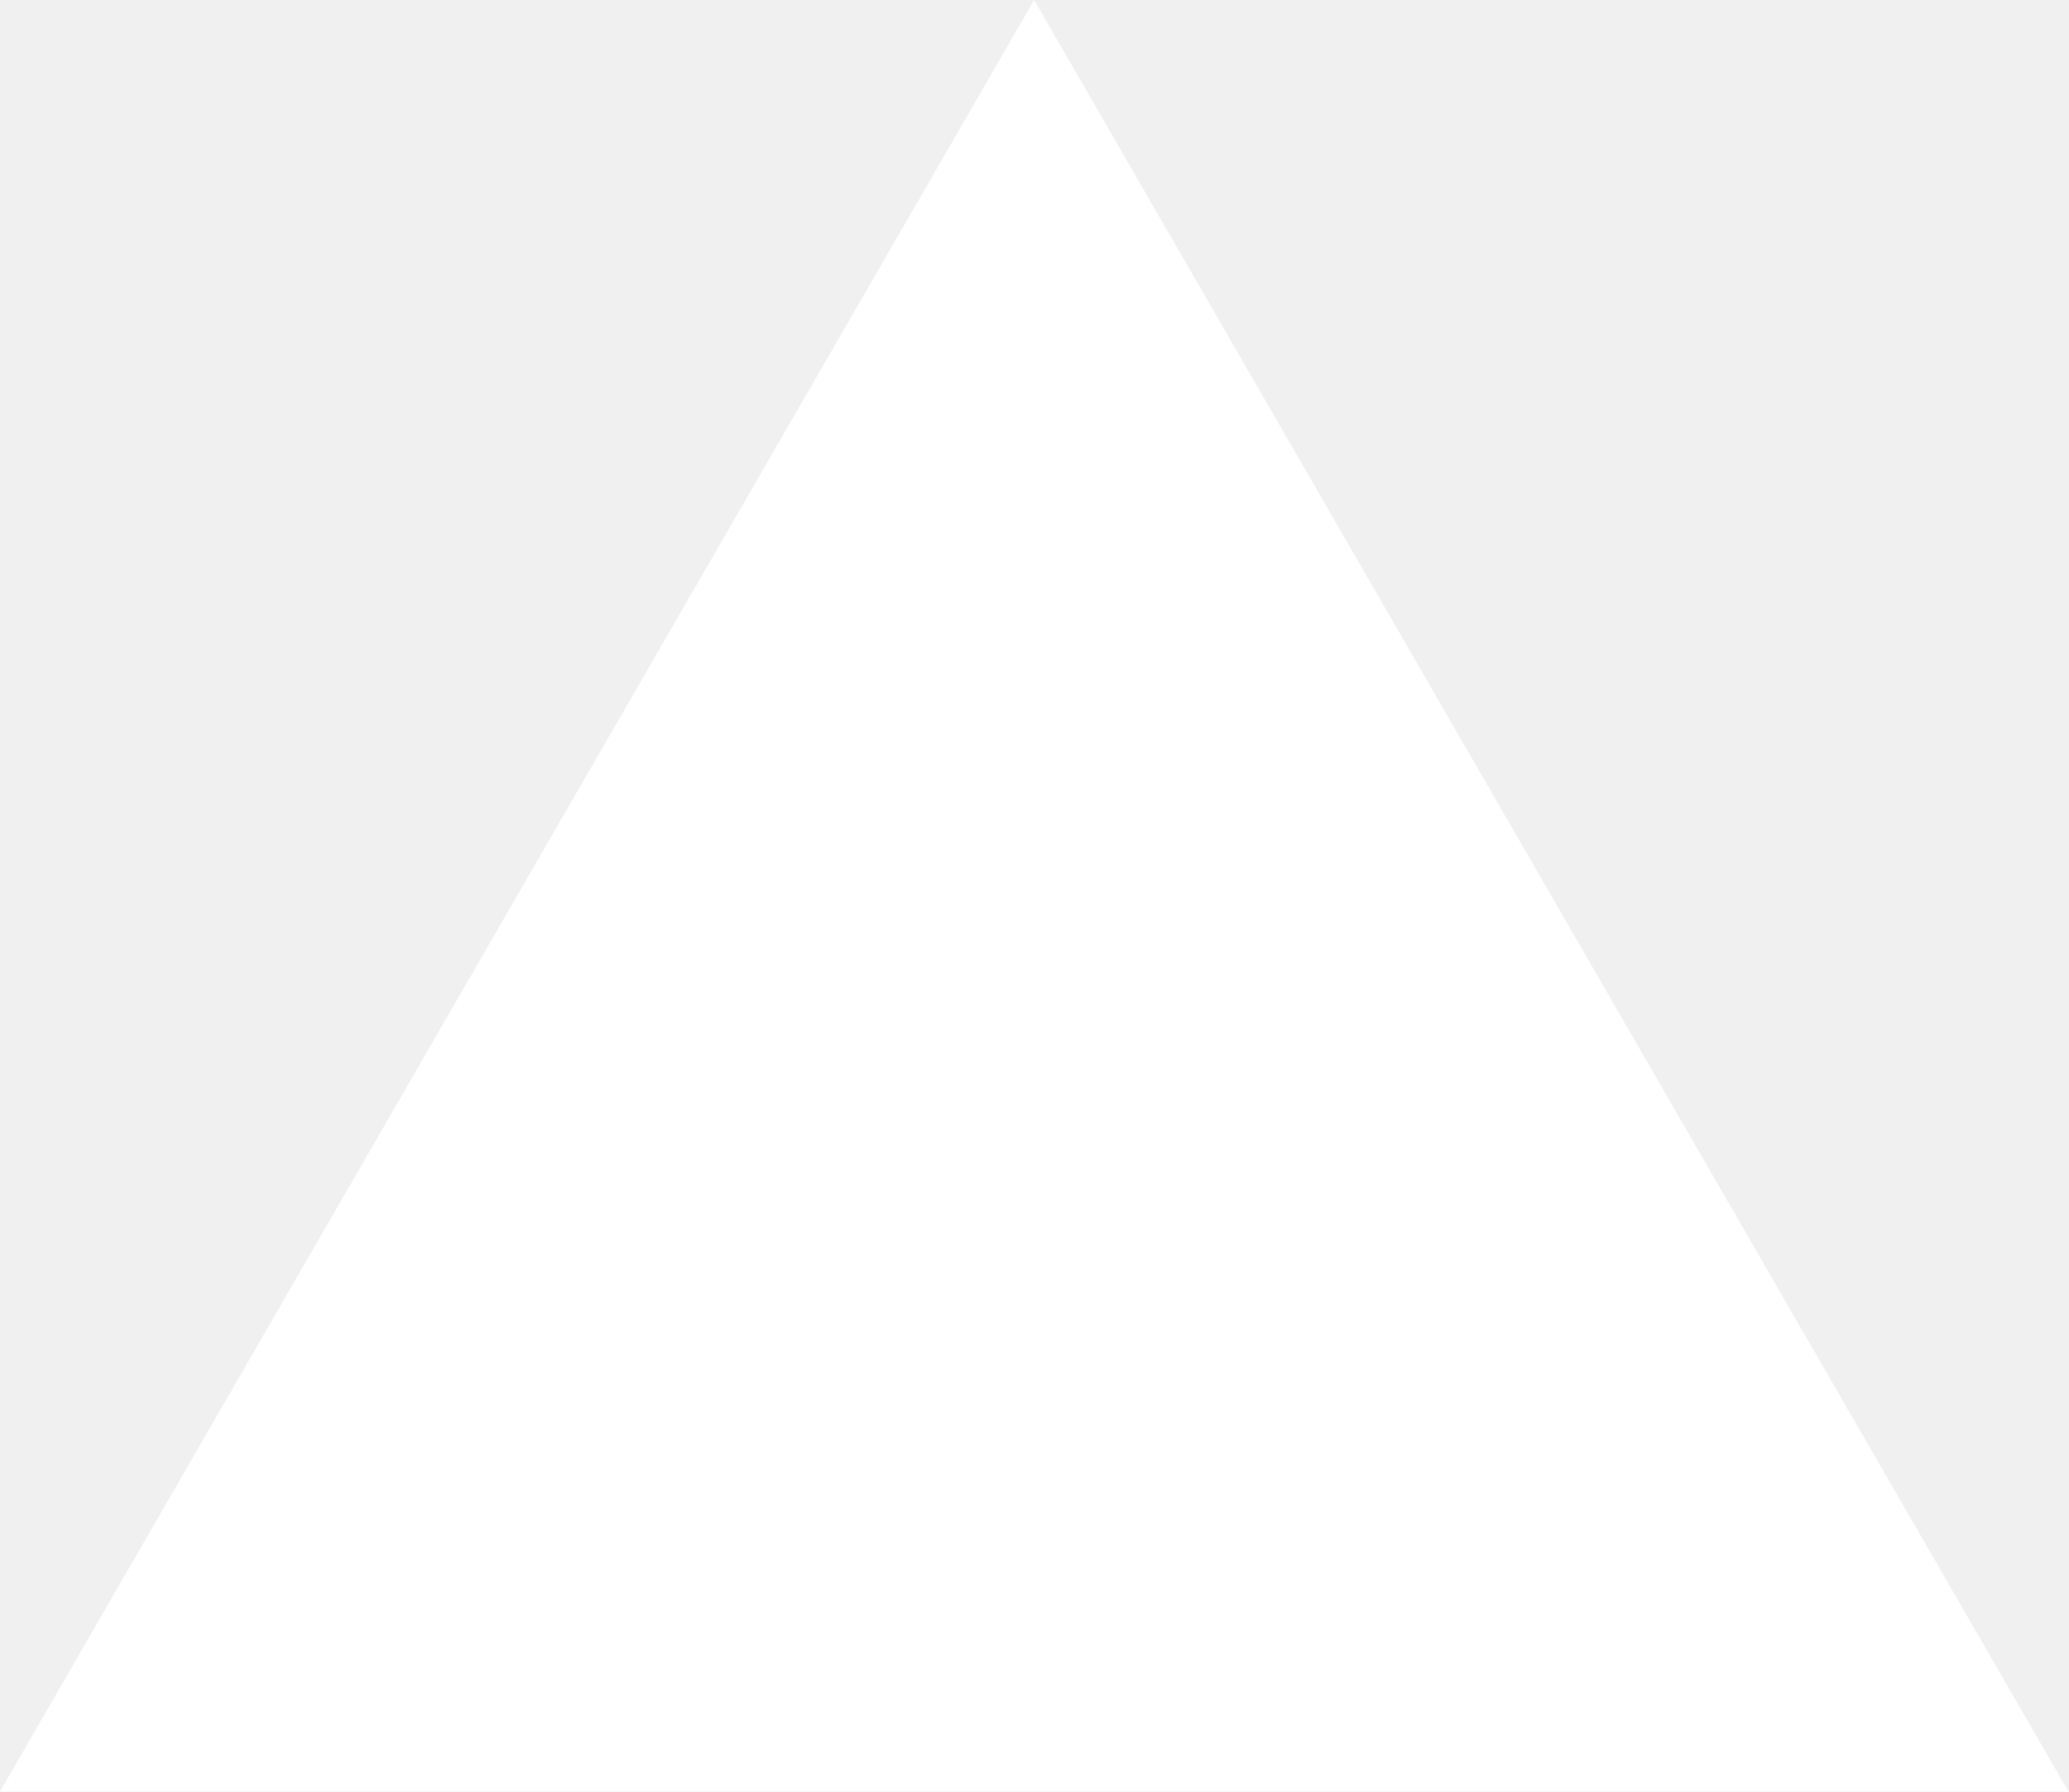
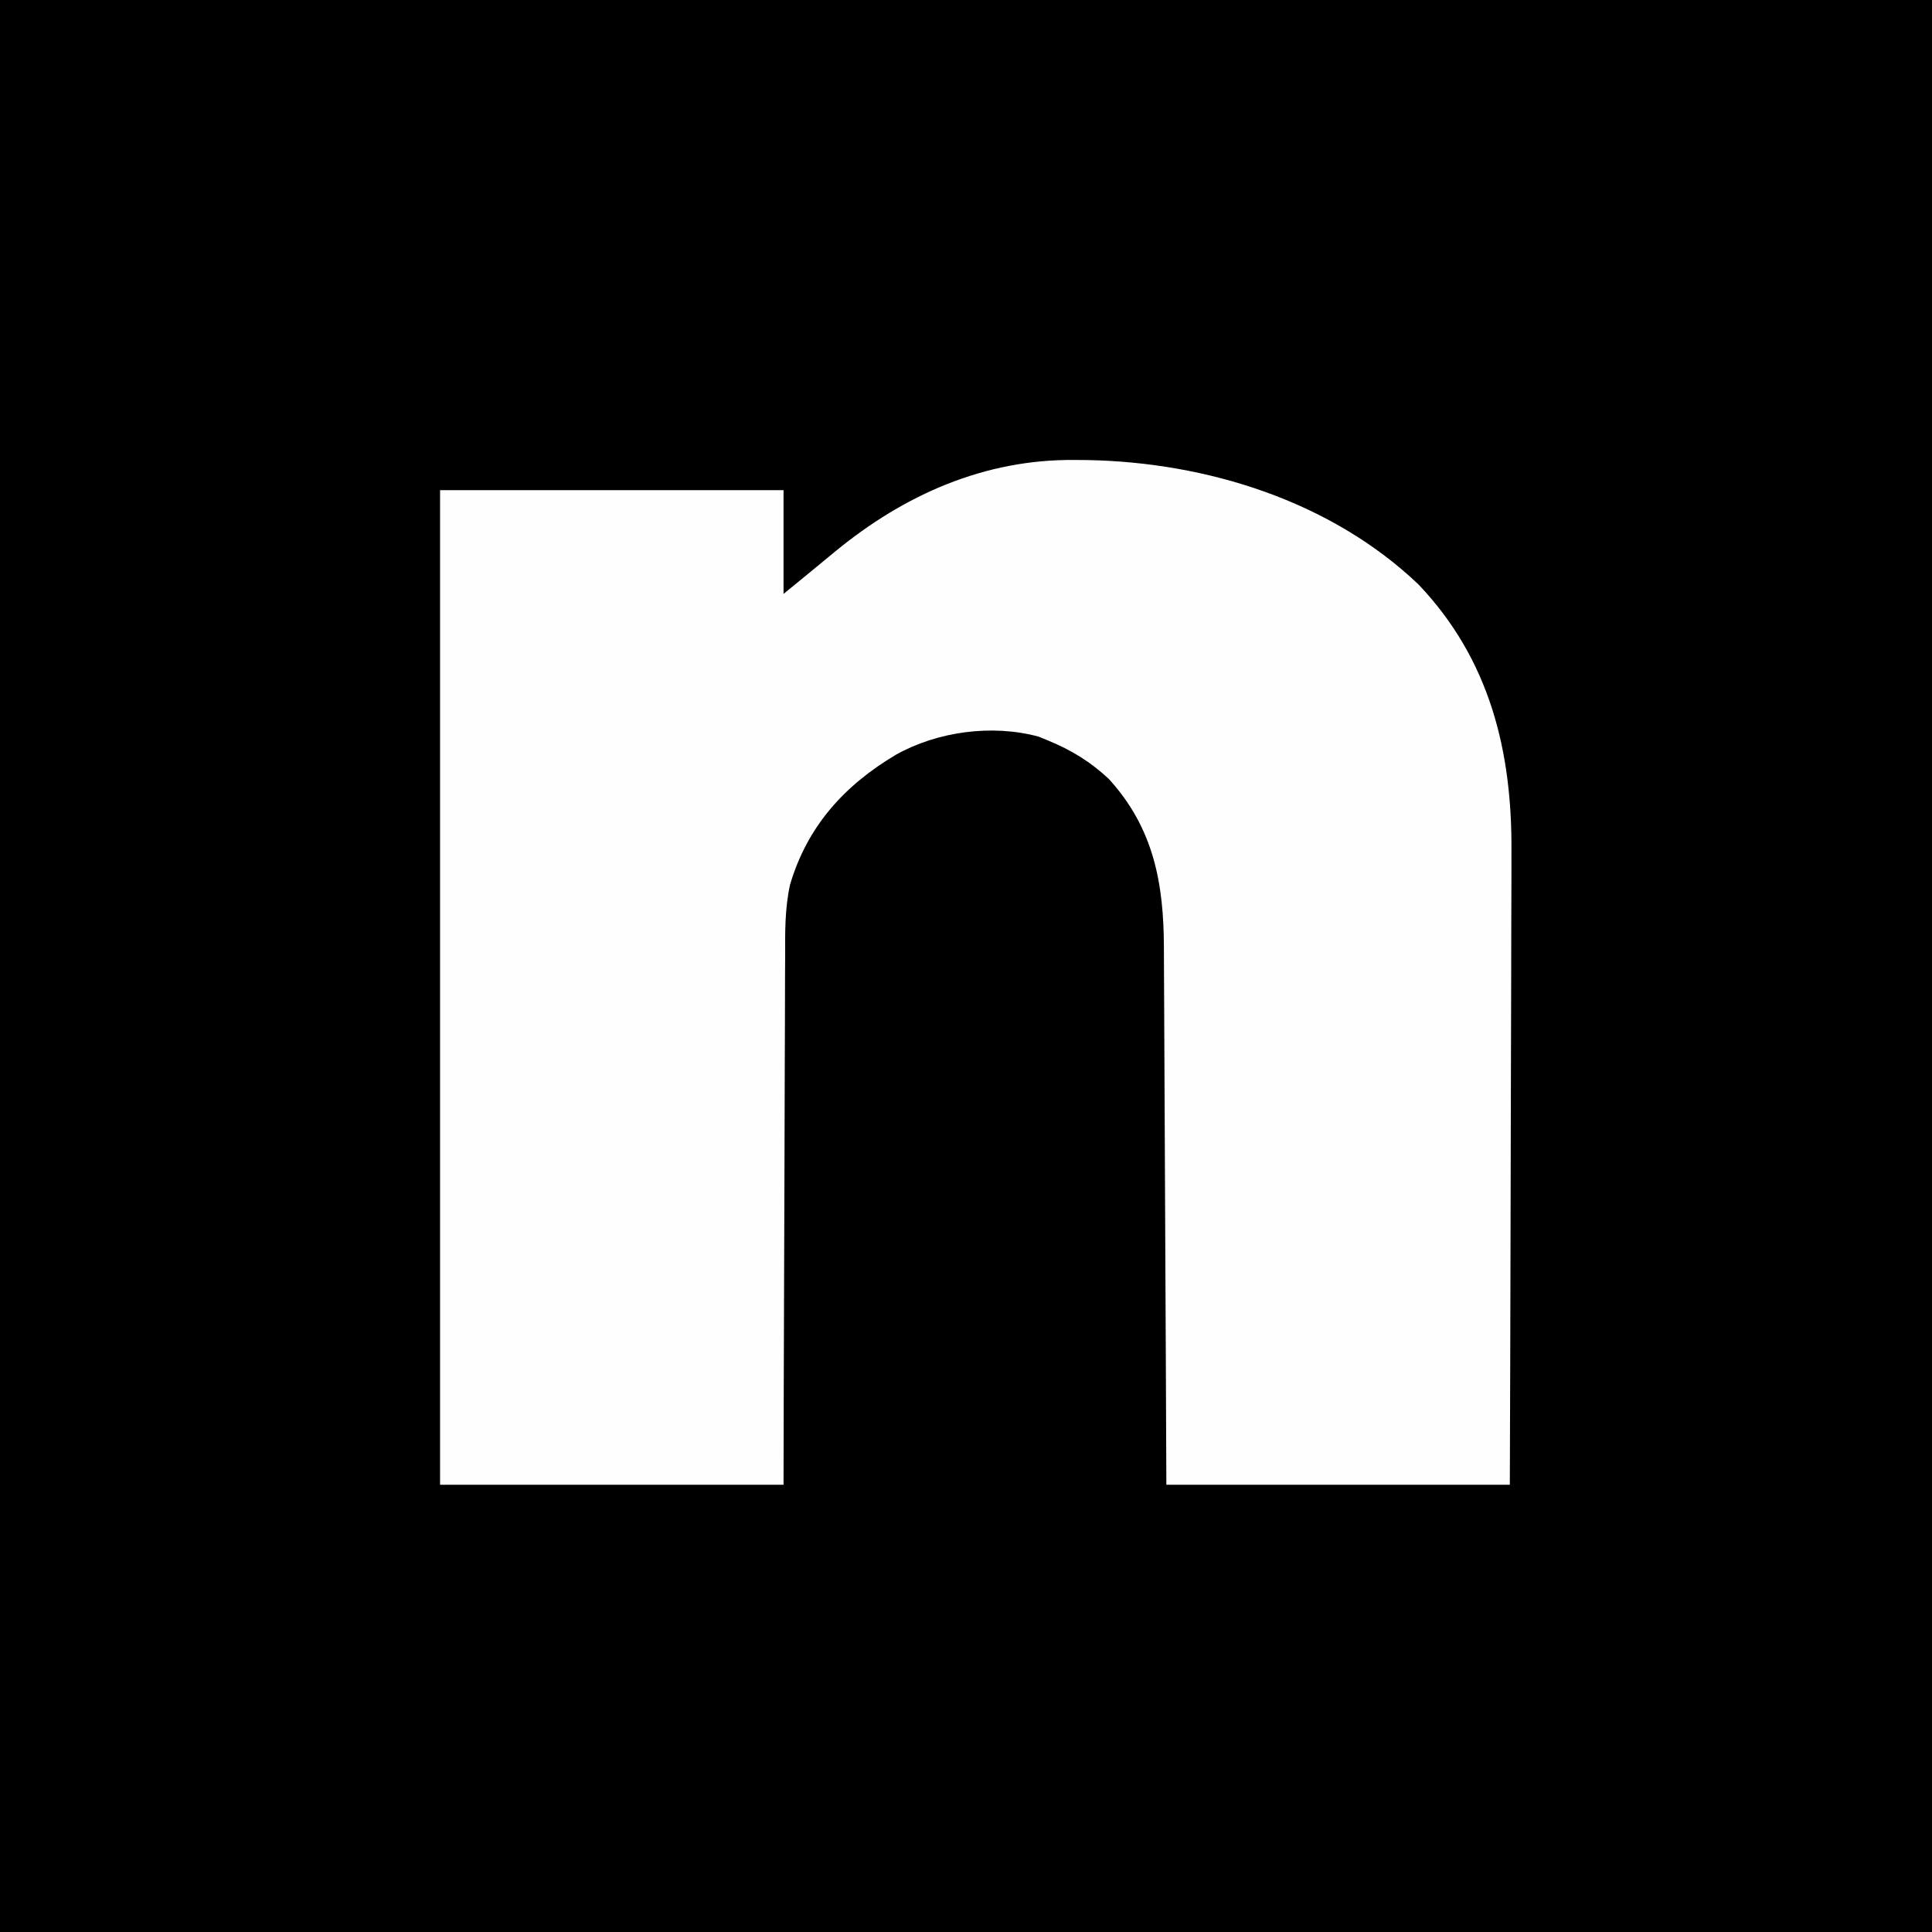
- <svg xmlns="http://www.w3.org/2000/svg" fill="none" viewBox="0 0 1155 1000">
-   <path d="m577.3 0 577.4 1000H0z" fill="#fff" />
+ <svg xmlns="http://www.w3.org/2000/svg" version="1.1" width="540" height="540">
+   <path d="M0 0 C178.2 0 356.4 0 540 0 C540 178.2 540 356.4 540 540 C361.8 540 183.6 540 0 540 C0 361.8 0 183.6 0 0 Z " fill="#000000" transform="translate(0,0)" />
+   <path d="M0 0 C1.211 0.009 2.423 0.018 3.671 0.027 C36.987 0.654 71.659 11.451 96.164 34.797 C116.135 55.797 122.376 81.461 122.142 109.678 C122.14 111.622 122.141 113.566 122.143 115.509 C122.145 120.721 122.121 125.932 122.093 131.144 C122.068 136.615 122.066 142.085 122.061 147.556 C122.049 157.886 122.016 168.216 121.976 178.546 C121.922 192.526 121.901 206.506 121.878 220.485 C121.84 242.47 121.76 264.453 121.688 286.438 C90.007 286.438 58.328 286.438 25.688 286.438 C25.639 274.726 25.59 263.015 25.539 250.949 C25.504 243.525 25.468 236.102 25.43 228.678 C25.369 216.897 25.311 205.116 25.266 193.336 C25.233 184.755 25.193 176.174 25.145 167.594 C25.12 163.053 25.098 158.513 25.084 153.973 C25.071 149.692 25.049 145.412 25.02 141.132 C25.011 139.567 25.005 138.003 25.003 136.438 C24.975 118.393 22.173 102.917 9.586 89.137 C4.521 84.385 -0.897 81.069 -7.312 78.438 C-8.205 78.071 -9.097 77.705 -10.016 77.328 C-23.03 73.812 -38.27 75.872 -49.898 82.391 C-64.328 90.953 -74.697 102.427 -79.498 118.728 C-80.97 125.432 -80.883 132.143 -80.858 138.968 C-80.867 140.586 -80.878 142.203 -80.89 143.821 C-80.917 148.171 -80.921 152.522 -80.92 156.872 C-80.923 161.434 -80.949 165.995 -80.972 170.557 C-81.012 179.177 -81.033 187.797 -81.046 196.416 C-81.065 208.078 -81.115 219.738 -81.163 231.399 C-81.238 249.745 -81.272 268.091 -81.312 286.438 C-112.993 286.438 -144.673 286.438 -177.312 286.438 C-177.312 194.697 -177.312 102.957 -177.312 8.438 C-145.632 8.438 -113.953 8.438 -81.312 8.438 C-81.312 18.008 -81.312 27.578 -81.312 37.438 C-74.011 31.471 -74.011 31.471 -66.738 25.469 C-47.539 9.72 -25.18 -0.229 0 0 Z " fill="#FEFEFE" transform="translate(300.3125,128.5625)" />
</svg>
